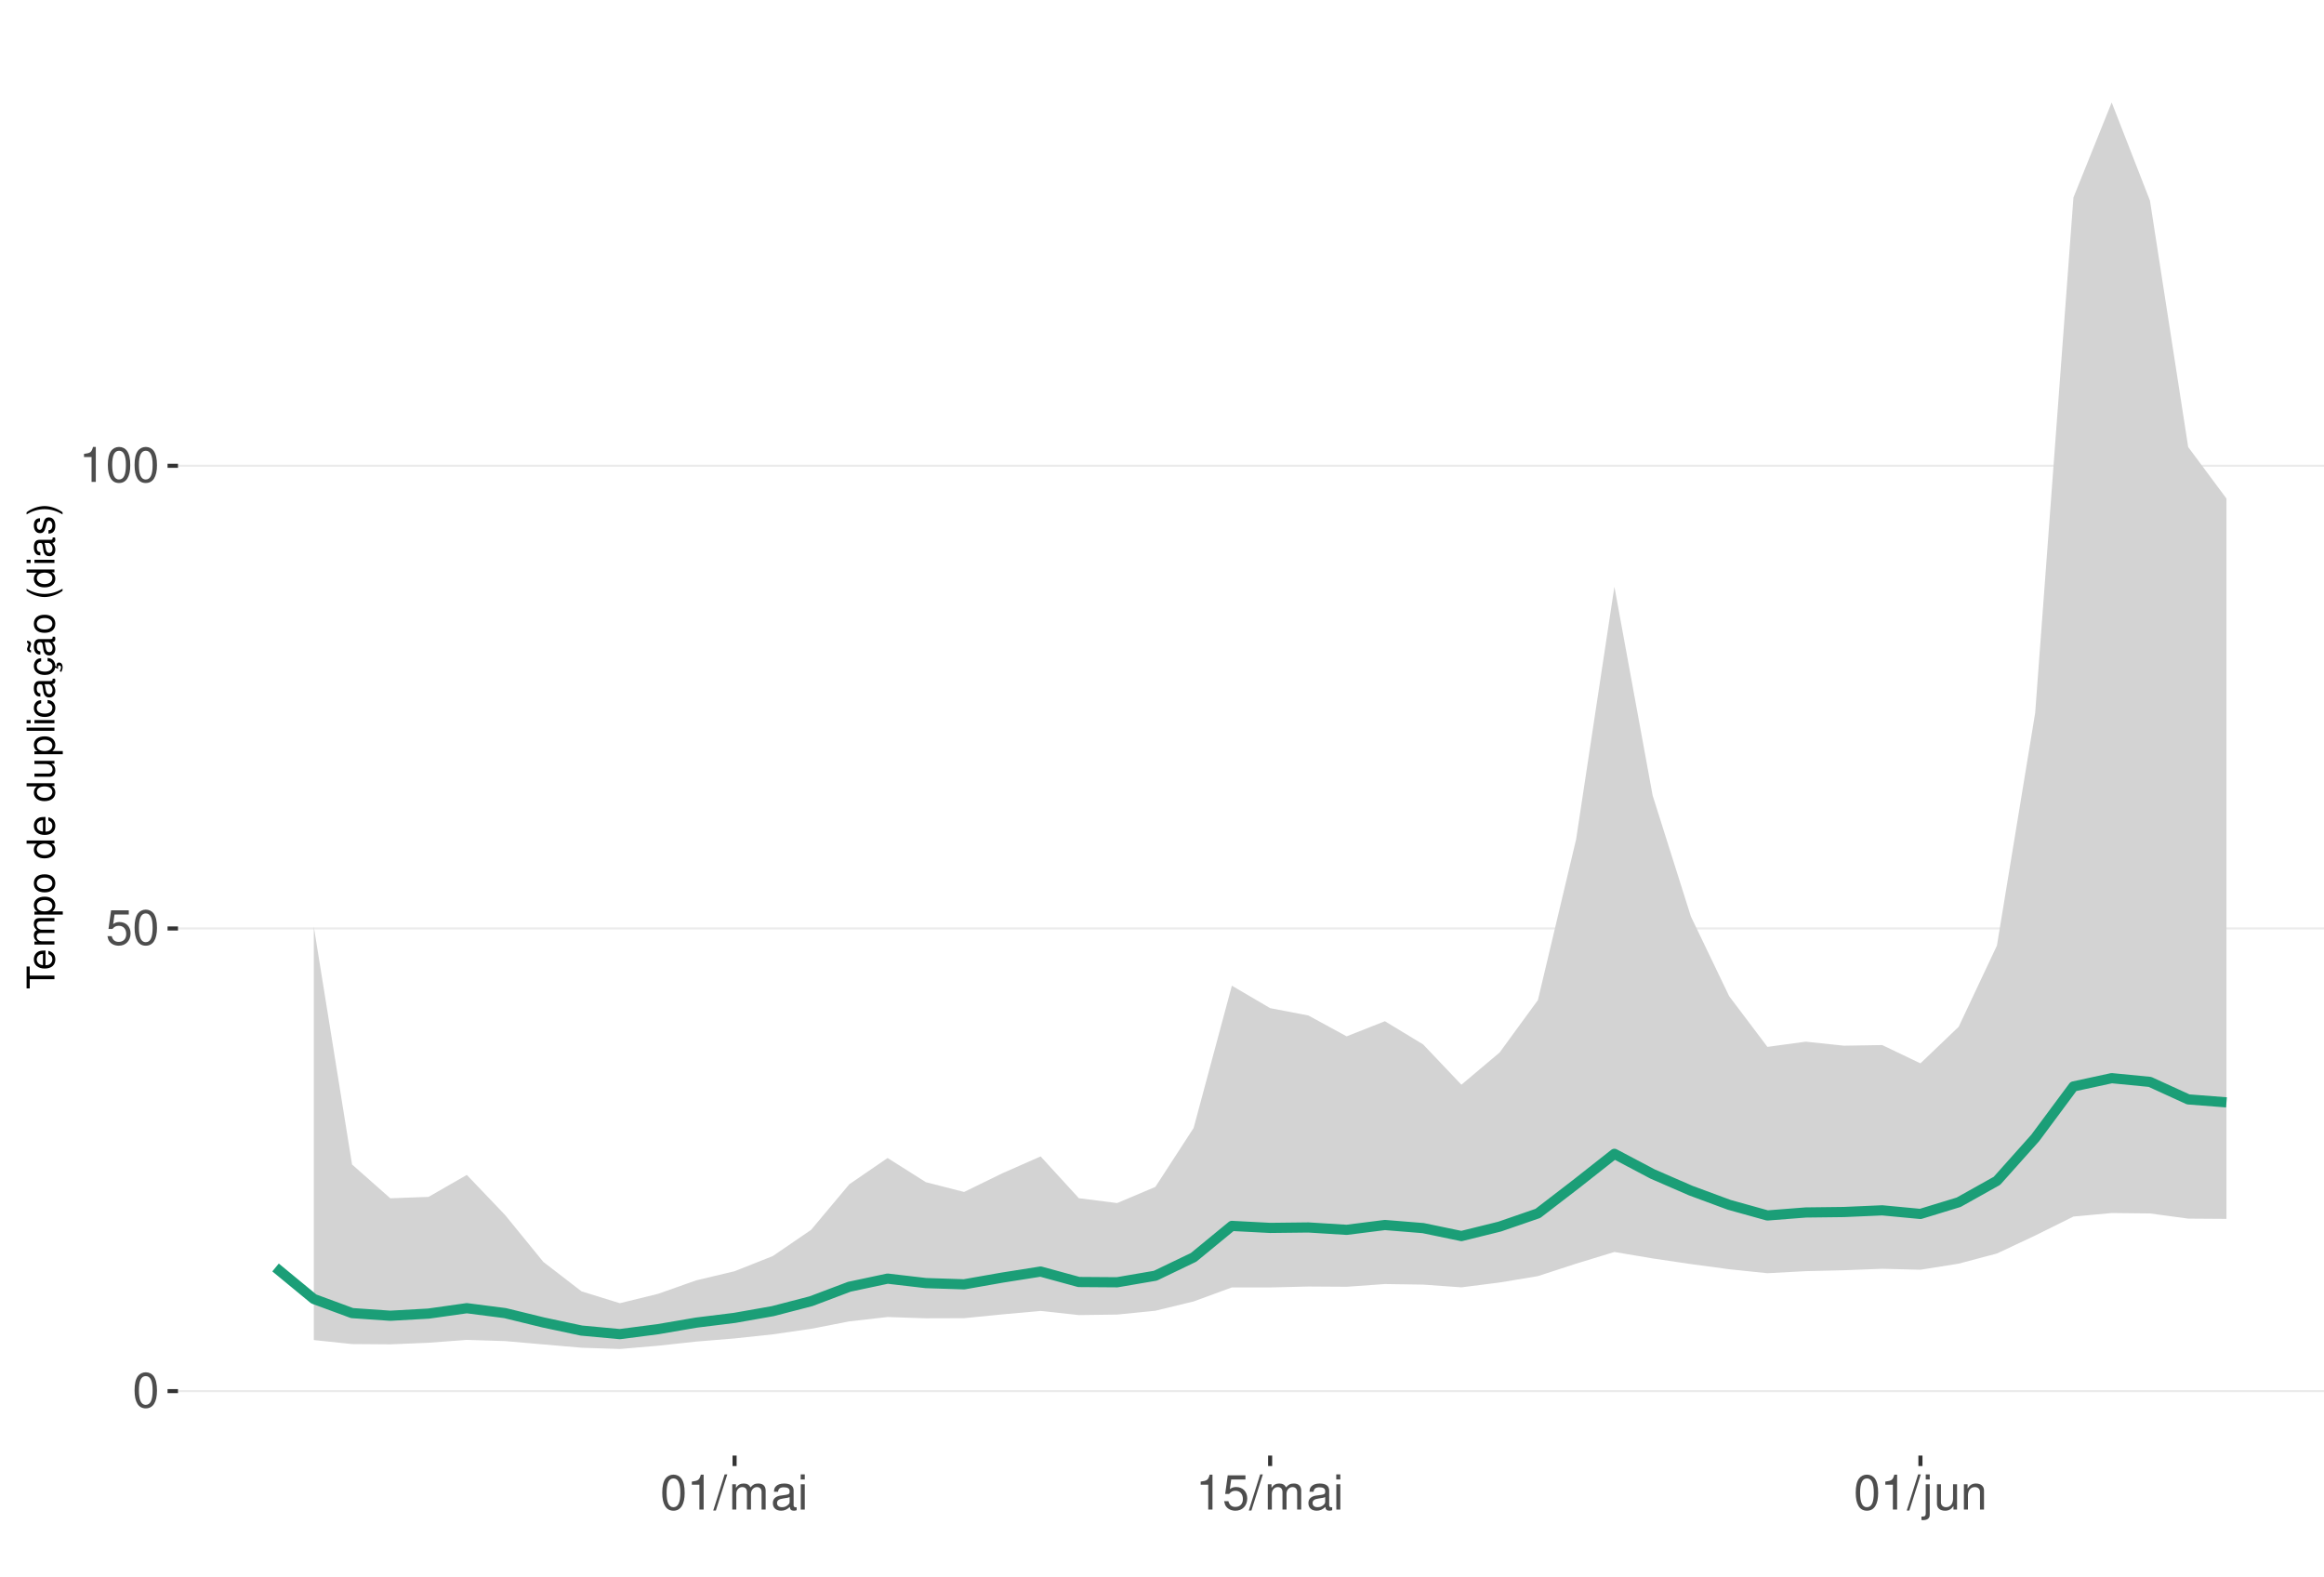
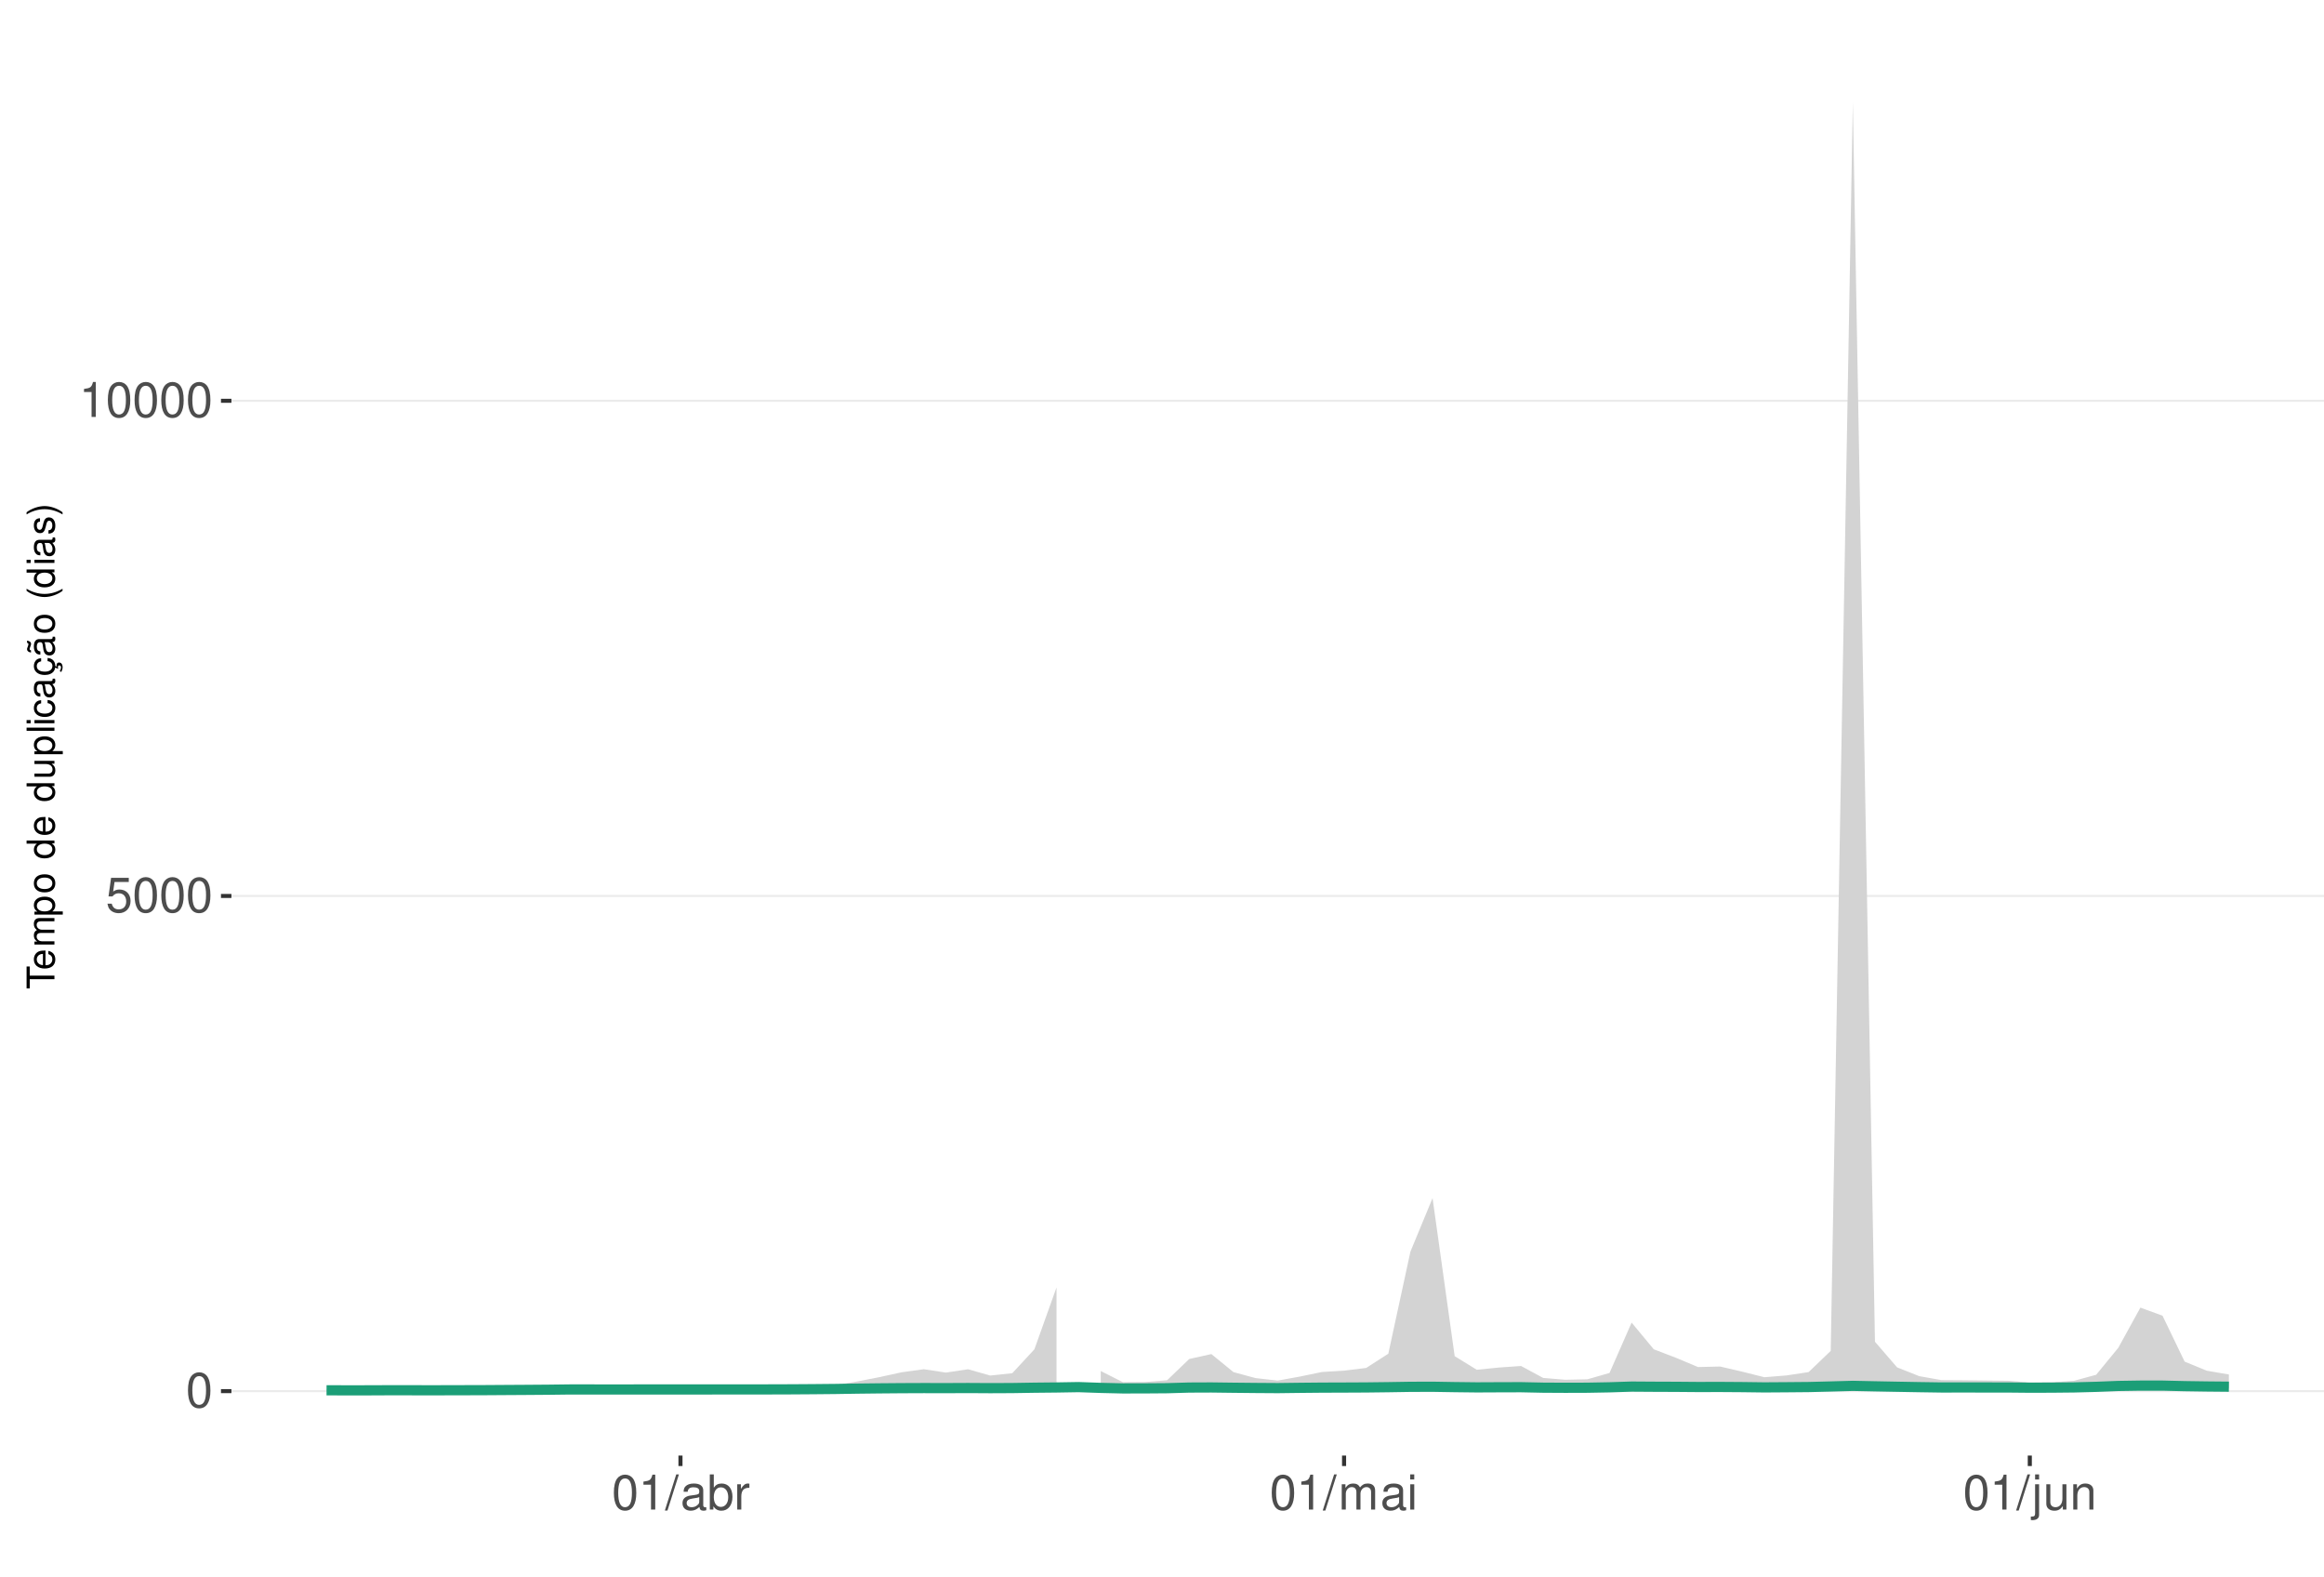
<svg xmlns="http://www.w3.org/2000/svg" xmlns:xlink="http://www.w3.org/1999/xlink" width="609pt" height="413pt" viewBox="0 0 609 413" version="1.1">
  <defs>
    <g>
      <symbol overflow="visible" id="glyph0-0">
        <path style="stroke:none;" d="" />
      </symbol>
      <symbol overflow="visible" id="glyph0-1">
        <path style="stroke:none;" d="M 3.484 -9.156 C 2.641 -9.156 1.891 -8.766 1.422 -8.156 C 0.828 -7.344 0.547 -6.125 0.547 -4.422 C 0.547 -1.344 1.562 0.297 3.484 0.297 C 5.375 0.297 6.422 -1.344 6.422 -4.359 C 6.422 -6.125 6.141 -7.312 5.547 -8.156 C 5.078 -8.781 4.328 -9.156 3.484 -9.156 Z M 3.484 -8.156 C 4.688 -8.156 5.281 -6.938 5.281 -4.453 C 5.281 -1.844 4.703 -0.625 3.453 -0.625 C 2.281 -0.625 1.688 -1.891 1.688 -4.422 C 1.688 -6.938 2.281 -8.156 3.484 -8.156 Z M 3.484 -8.156 " />
      </symbol>
      <symbol overflow="visible" id="glyph0-2">
        <path style="stroke:none;" d="M 6.031 -8.969 L 1.391 -8.969 L 0.719 -4.094 L 1.75 -4.094 C 2.266 -4.703 2.703 -4.922 3.406 -4.922 C 4.609 -4.922 5.359 -4.094 5.359 -2.766 C 5.359 -1.484 4.609 -0.703 3.391 -0.703 C 2.422 -0.703 1.828 -1.188 1.562 -2.203 L 0.438 -2.203 C 0.594 -1.469 0.719 -1.109 0.984 -0.781 C 1.5 -0.094 2.406 0.297 3.422 0.297 C 5.234 0.297 6.5 -1.031 6.5 -2.922 C 6.5 -4.703 5.312 -5.906 3.594 -5.906 C 2.969 -5.906 2.453 -5.75 1.938 -5.359 L 2.297 -7.875 L 6.031 -7.875 Z M 6.031 -8.969 " />
      </symbol>
      <symbol overflow="visible" id="glyph0-3">
        <path style="stroke:none;" d="M 3.281 -6.516 L 3.281 0 L 4.391 0 L 4.391 -9.156 L 3.656 -9.156 C 3.266 -7.75 3.016 -7.562 1.297 -7.328 L 1.297 -6.516 Z M 3.281 -6.516 " />
      </symbol>
      <symbol overflow="visible" id="glyph0-4">
        <path style="stroke:none;" d="M 2.891 -9.219 L -0.094 0.25 L 0.594 0.25 L 3.594 -9.219 Z M 2.891 -9.219 " />
      </symbol>
      <symbol overflow="visible" id="glyph0-5">
+         <path style="stroke:none;" d="M 6.766 -0.625 C 6.656 -0.594 6.609 -0.594 6.547 -0.594 C 6.172 -0.594 5.969 -0.781 5.969 -1.109 L 5.969 -5.016 C 5.969 -6.188 5.109 -6.828 3.484 -6.828 C 2.5 -6.828 1.734 -6.547 1.281 -6.047 C 0.969 -5.703 0.844 -5.328 0.828 -4.672 L 1.891 -4.672 C 1.969 -5.484 2.453 -5.844 3.438 -5.844 C 4.406 -5.844 4.922 -5.5 4.922 -4.859 L 4.922 -4.578 C 4.906 -4.125 4.688 -3.969 3.828 -3.844 C 2.328 -3.656 2.094 -3.609 1.703 -3.438 C 0.922 -3.109 0.531 -2.531 0.531 -1.672 C 0.531 -0.469 1.359 0.297 2.703 0.297 C 3.547 0.297 4.219 0 4.969 -0.688 C 5.031 0 5.359 0.297 6.047 0.297 C 6.281 0.297 6.422 0.266 6.766 0.172 Z M 4.922 -2.094 C 4.922 -1.734 4.828 -1.516 4.5 -1.234 C 4.078 -0.828 3.562 -0.625 2.938 -0.625 C 2.109 -0.625 1.625 -1.031 1.625 -1.703 C 1.625 -2.391 2.094 -2.75 3.234 -2.906 C 4.359 -3.062 4.562 -3.109 4.922 -3.281 Z M 4.922 -2.094 " />
+       </symbol>
+       <symbol overflow="visible" id="glyph0-6">
+         <path style="stroke:none;" d="M 0.688 -9.219 L 0.688 0 L 1.625 0 L 1.625 -0.844 C 2.141 -0.078 2.812 0.297 3.734 0.297 C 5.484 0.297 6.625 -1.141 6.625 -3.344 C 6.625 -5.5 5.547 -6.828 3.781 -6.828 C 2.875 -6.828 2.234 -6.484 1.734 -5.734 L 1.734 -9.219 Z M 3.578 -5.828 C 4.766 -5.828 5.516 -4.812 5.516 -3.234 C 5.516 -1.719 4.734 -0.703 3.578 -0.703 C 2.453 -0.703 1.734 -1.703 1.734 -3.266 C 1.734 -4.828 2.453 -5.828 3.578 -5.828 Z M 3.578 -5.828 " />
+       </symbol>
+       <symbol overflow="visible" id="glyph0-7">
+         <path style="stroke:none;" d="M 0.875 -6.625 L 0.875 0 L 1.938 0 L 1.938 -3.438 C 1.953 -5.031 2.609 -5.75 4.062 -5.703 L 4.062 -6.781 C 3.891 -6.812 3.781 -6.828 3.656 -6.828 C 2.969 -6.828 2.453 -6.422 1.844 -5.422 L 1.844 -6.625 Z M 0.875 -6.625 " />
+       </symbol>
+       <symbol overflow="visible" id="glyph0-8">
        <path style="stroke:none;" d="M 0.891 -6.625 L 0.891 0 L 1.953 0 L 1.953 -4.156 C 1.953 -5.125 2.641 -5.891 3.5 -5.891 C 4.297 -5.891 4.734 -5.422 4.734 -4.562 L 4.734 0 L 5.797 0 L 5.797 -4.156 C 5.797 -5.125 6.5 -5.891 7.359 -5.891 C 8.125 -5.891 8.578 -5.406 8.578 -4.562 L 8.578 0 L 9.641 0 L 9.641 -4.969 C 9.641 -6.156 8.953 -6.828 7.719 -6.828 C 6.828 -6.828 6.297 -6.562 5.688 -5.812 C 5.297 -6.516 4.766 -6.828 3.891 -6.828 C 3.016 -6.828 2.422 -6.5 1.859 -5.688 L 1.859 -6.625 Z M 0.891 -6.625 " />
      </symbol>
-       <symbol overflow="visible" id="glyph0-6">
-         <path style="stroke:none;" d="M 6.766 -0.625 C 6.656 -0.594 6.609 -0.594 6.547 -0.594 C 6.172 -0.594 5.969 -0.781 5.969 -1.109 L 5.969 -5.016 C 5.969 -6.188 5.109 -6.828 3.484 -6.828 C 2.5 -6.828 1.734 -6.547 1.281 -6.047 C 0.969 -5.703 0.844 -5.328 0.828 -4.672 L 1.891 -4.672 C 1.969 -5.484 2.453 -5.844 3.438 -5.844 C 4.406 -5.844 4.922 -5.5 4.922 -4.859 L 4.922 -4.578 C 4.906 -4.125 4.688 -3.969 3.828 -3.844 C 2.328 -3.656 2.094 -3.609 1.703 -3.438 C 0.922 -3.109 0.531 -2.531 0.531 -1.672 C 0.531 -0.469 1.359 0.297 2.703 0.297 C 3.547 0.297 4.219 0 4.969 -0.688 C 5.031 0 5.359 0.297 6.047 0.297 C 6.281 0.297 6.422 0.266 6.766 0.172 Z M 4.922 -2.094 C 4.922 -1.734 4.828 -1.516 4.5 -1.234 C 4.078 -0.828 3.562 -0.625 2.938 -0.625 C 2.109 -0.625 1.625 -1.031 1.625 -1.703 C 1.625 -2.391 2.094 -2.75 3.234 -2.906 C 4.359 -3.062 4.562 -3.109 4.922 -3.281 Z M 4.922 -2.094 " />
-       </symbol>
-       <symbol overflow="visible" id="glyph0-7">
+       <symbol overflow="visible" id="glyph0-9">
        <path style="stroke:none;" d="M 1.891 -6.625 L 0.844 -6.625 L 0.844 0 L 1.891 0 Z M 1.891 -9.219 L 0.828 -9.219 L 0.828 -7.891 L 1.891 -7.891 Z M 1.891 -9.219 " />
      </symbol>
-       <symbol overflow="visible" id="glyph0-8">
+       <symbol overflow="visible" id="glyph0-10">
        <path style="stroke:none;" d="M 0.891 -6.625 L 0.891 0.969 C 0.891 1.625 0.688 1.828 0.031 1.828 C -0.047 1.828 -0.094 1.828 -0.234 1.828 L -0.234 2.719 C -0.094 2.75 -0.031 2.766 0.125 2.766 C 1.312 2.766 1.938 2.297 1.938 1.375 L 1.938 -6.625 Z M 1.938 -9.219 L 0.891 -9.219 L 0.891 -7.891 L 1.938 -7.891 Z M 1.938 -9.219 " />
      </symbol>
-       <symbol overflow="visible" id="glyph0-9">
+       <symbol overflow="visible" id="glyph0-11">
        <path style="stroke:none;" d="M 6.094 0 L 6.094 -6.625 L 5.047 -6.625 L 5.047 -2.875 C 5.047 -1.516 4.344 -0.625 3.234 -0.625 C 2.406 -0.625 1.875 -1.141 1.875 -1.938 L 1.875 -6.625 L 0.828 -6.625 L 0.828 -1.516 C 0.828 -0.422 1.641 0.297 2.938 0.297 C 3.906 0.297 4.531 -0.047 5.156 -0.922 L 5.156 0 Z M 6.094 0 " />
      </symbol>
-       <symbol overflow="visible" id="glyph0-10">
+       <symbol overflow="visible" id="glyph0-12">
        <path style="stroke:none;" d="M 0.891 -6.625 L 0.891 0 L 1.953 0 L 1.953 -3.656 C 1.953 -5.016 2.656 -5.891 3.75 -5.891 C 4.578 -5.891 5.109 -5.391 5.109 -4.594 L 5.109 0 L 6.156 0 L 6.156 -5.016 C 6.156 -6.109 5.344 -6.828 4.062 -6.828 C 3.078 -6.828 2.438 -6.438 1.859 -5.516 L 1.859 -6.625 Z M 0.891 -6.625 " />
      </symbol>
      <symbol overflow="visible" id="glyph1-0">
        <path style="stroke:none;" d="" />
      </symbol>
      <symbol overflow="visible" id="glyph1-1">
        <path style="stroke:none;" d="M -6.469 -3.547 L -6.469 -5.938 L -7.297 -5.938 L -7.297 -0.203 L -6.469 -0.203 L -6.469 -2.609 L 0 -2.609 L 0 -3.547 Z M -6.469 -3.547 " />
      </symbol>
      <symbol overflow="visible" id="glyph1-2">
        <path style="stroke:none;" d="M -2.344 -5.125 C -3.141 -5.125 -3.625 -5.062 -4.016 -4.922 C -4.875 -4.578 -5.391 -3.781 -5.391 -2.797 C -5.391 -1.344 -4.281 -0.406 -2.547 -0.406 C -0.812 -0.406 0.234 -1.297 0.234 -2.781 C 0.234 -3.984 -0.453 -4.812 -1.594 -5.016 L -1.594 -4.188 C -0.906 -3.953 -0.547 -3.484 -0.547 -2.812 C -0.547 -2.281 -0.781 -1.828 -1.219 -1.547 C -1.516 -1.344 -1.812 -1.281 -2.344 -1.266 Z M -3.016 -1.297 C -3.984 -1.359 -4.625 -1.953 -4.625 -2.797 C -4.625 -3.641 -3.953 -4.234 -3.016 -4.234 Z M -3.016 -1.297 " />
      </symbol>
      <symbol overflow="visible" id="glyph1-3">
        <path style="stroke:none;" d="M -5.234 -0.703 L 0 -0.703 L 0 -1.547 L -3.297 -1.547 C -4.047 -1.547 -4.656 -2.094 -4.656 -2.766 C -4.656 -3.391 -4.281 -3.734 -3.609 -3.734 L 0 -3.734 L 0 -4.578 L -3.297 -4.578 C -4.047 -4.578 -4.656 -5.125 -4.656 -5.812 C -4.656 -6.422 -4.266 -6.781 -3.609 -6.781 L 0 -6.781 L 0 -7.625 L -3.938 -7.625 C -4.875 -7.625 -5.391 -7.078 -5.391 -6.094 C -5.391 -5.406 -5.188 -4.984 -4.594 -4.484 C -5.156 -4.188 -5.391 -3.766 -5.391 -3.078 C -5.391 -2.375 -5.125 -1.906 -4.5 -1.469 L -5.234 -1.469 Z M -5.234 -0.703 " />
      </symbol>
      <symbol overflow="visible" id="glyph1-4">
        <path style="stroke:none;" d="M 2.188 -0.547 L 2.188 -1.375 L -0.547 -1.375 C -0.016 -1.812 0.234 -2.312 0.234 -2.984 C 0.234 -4.344 -0.859 -5.234 -2.531 -5.234 C -4.297 -5.234 -5.391 -4.375 -5.391 -2.984 C -5.391 -2.266 -5.062 -1.703 -4.453 -1.312 L -5.234 -1.312 L -5.234 -0.547 Z M -4.609 -2.844 C -4.609 -3.766 -3.797 -4.359 -2.547 -4.359 C -1.359 -4.359 -0.547 -3.75 -0.547 -2.844 C -0.547 -1.953 -1.344 -1.375 -2.578 -1.375 C -3.812 -1.375 -4.609 -1.953 -4.609 -2.844 Z M -4.609 -2.844 " />
      </symbol>
      <symbol overflow="visible" id="glyph1-5">
        <path style="stroke:none;" d="M -5.391 -2.719 C -5.391 -1.234 -4.344 -0.359 -2.578 -0.359 C -0.812 -0.359 0.234 -1.234 0.234 -2.734 C 0.234 -4.203 -0.812 -5.094 -2.547 -5.094 C -4.359 -5.094 -5.391 -4.234 -5.391 -2.719 Z M -4.625 -2.734 C -4.625 -3.672 -3.844 -4.234 -2.547 -4.234 C -1.312 -4.234 -0.547 -3.656 -0.547 -2.734 C -0.547 -1.797 -1.312 -1.234 -2.578 -1.234 C -3.844 -1.234 -4.625 -1.797 -4.625 -2.734 Z M -4.625 -2.734 " />
      </symbol>
      <symbol overflow="visible" id="glyph1-6">
        <path style="stroke:none;" d="" />
      </symbol>
      <symbol overflow="visible" id="glyph1-7">
        <path style="stroke:none;" d="M -7.297 -4.953 L -7.297 -4.125 L -4.578 -4.125 C -5.109 -3.766 -5.391 -3.203 -5.391 -2.516 C -5.391 -1.156 -4.297 -0.266 -2.625 -0.266 C -0.859 -0.266 0.234 -1.125 0.234 -2.547 C 0.234 -3.266 -0.047 -3.766 -0.688 -4.203 L 0 -4.203 L 0 -4.953 Z M -4.609 -2.656 C -4.609 -3.547 -3.812 -4.125 -2.562 -4.125 C -1.344 -4.125 -0.547 -3.547 -0.547 -2.656 C -0.547 -1.734 -1.359 -1.125 -2.578 -1.125 C -3.797 -1.125 -4.609 -1.734 -4.609 -2.656 Z M -4.609 -2.656 " />
      </symbol>
      <symbol overflow="visible" id="glyph1-8">
        <path style="stroke:none;" d="M 0 -4.812 L -5.234 -4.812 L -5.234 -3.984 L -2.266 -3.984 C -1.203 -3.984 -0.5 -3.438 -0.5 -2.562 C -0.5 -1.906 -0.906 -1.484 -1.531 -1.484 L -5.234 -1.484 L -5.234 -0.656 L -1.203 -0.656 C -0.328 -0.656 0.234 -1.297 0.234 -2.312 C 0.234 -3.094 -0.047 -3.578 -0.734 -4.062 L 0 -4.062 Z M 0 -4.812 " />
      </symbol>
      <symbol overflow="visible" id="glyph1-9">
        <path style="stroke:none;" d="M -7.297 -1.516 L -7.297 -0.688 L 0 -0.688 L 0 -1.516 Z M -7.297 -1.516 " />
      </symbol>
      <symbol overflow="visible" id="glyph1-10">
        <path style="stroke:none;" d="M -5.234 -1.5 L -5.234 -0.672 L 0 -0.672 L 0 -1.5 Z M -7.297 -1.5 L -7.297 -0.656 L -6.234 -0.656 L -6.234 -1.5 Z M -7.297 -1.5 " />
      </symbol>
      <symbol overflow="visible" id="glyph1-11">
        <path style="stroke:none;" d="M -3.484 -4.703 C -3.984 -4.672 -4.312 -4.562 -4.609 -4.359 C -5.094 -4 -5.391 -3.375 -5.391 -2.641 C -5.391 -1.219 -4.266 -0.312 -2.531 -0.312 C -0.844 -0.312 0.234 -1.203 0.234 -2.625 C 0.234 -3.875 -0.516 -4.672 -1.797 -4.766 L -1.797 -3.938 C -0.953 -3.797 -0.547 -3.359 -0.547 -2.656 C -0.547 -1.734 -1.297 -1.188 -2.531 -1.188 C -3.844 -1.188 -4.625 -1.719 -4.625 -2.625 C -4.625 -3.328 -4.203 -3.766 -3.484 -3.875 Z M -3.484 -4.703 " />
      </symbol>
      <symbol overflow="visible" id="glyph1-12">
        <path style="stroke:none;" d="M -0.484 -5.344 C -0.469 -5.266 -0.469 -5.219 -0.469 -5.172 C -0.469 -4.875 -0.625 -4.719 -0.875 -4.719 L -3.953 -4.719 C -4.891 -4.719 -5.391 -4.047 -5.391 -2.75 C -5.391 -1.984 -5.172 -1.375 -4.781 -1.016 C -4.516 -0.766 -4.203 -0.672 -3.688 -0.656 L -3.688 -1.484 C -4.328 -1.562 -4.625 -1.938 -4.625 -2.719 C -4.625 -3.484 -4.344 -3.891 -3.844 -3.891 L -3.625 -3.891 C -3.266 -3.875 -3.125 -3.703 -3.047 -3.016 C -2.891 -1.844 -2.844 -1.656 -2.719 -1.344 C -2.453 -0.734 -2 -0.422 -1.312 -0.422 C -0.375 -0.422 0.234 -1.078 0.234 -2.141 C 0.234 -2.797 0 -3.328 -0.547 -3.922 C 0 -3.984 0.234 -4.234 0.234 -4.781 C 0.234 -4.953 0.203 -5.062 0.141 -5.344 Z M -1.656 -3.891 C -1.375 -3.891 -1.203 -3.812 -0.969 -3.562 C -0.656 -3.219 -0.5 -2.812 -0.5 -2.312 C -0.5 -1.672 -0.812 -1.297 -1.344 -1.297 C -1.891 -1.297 -2.172 -1.656 -2.297 -2.547 C -2.422 -3.438 -2.453 -3.609 -2.594 -3.891 Z M -1.656 -3.891 " />
      </symbol>
      <symbol overflow="visible" id="glyph1-13">
        <path style="stroke:none;" d="M 0.234 -2.641 C 0.234 -3.875 -0.547 -4.703 -1.797 -4.766 L -1.797 -3.938 C -0.953 -3.797 -0.531 -3.359 -0.531 -2.656 C -0.531 -1.734 -1.281 -1.188 -2.516 -1.188 C -3.844 -1.188 -4.625 -1.719 -4.625 -2.625 C -4.625 -3.328 -4.203 -3.766 -3.484 -3.875 L -3.484 -4.703 C -3.984 -4.672 -4.312 -4.562 -4.609 -4.359 C -5.094 -4 -5.391 -3.375 -5.391 -2.641 C -5.391 -1.219 -4.266 -0.312 -2.531 -0.312 C -1.469 -0.312 -0.625 -0.672 -0.156 -1.312 C 0.047 -1.594 0.125 -1.812 0.203 -2.25 L 0.922 -1.938 L 0.984 -2.062 C 0.938 -2.188 0.906 -2.25 0.906 -2.375 C 0.906 -2.656 1.047 -2.828 1.281 -2.828 C 1.547 -2.828 1.734 -2.594 1.734 -2.297 C 1.734 -2.031 1.672 -1.844 1.438 -1.406 L 1.406 -1.312 L 1.812 -1.094 C 2.078 -1.75 2.141 -1.953 2.141 -2.344 C 2.141 -3.109 1.781 -3.578 1.203 -3.578 C 0.781 -3.578 0.547 -3.297 0.547 -2.797 C 0.547 -2.703 0.547 -2.641 0.562 -2.516 Z M 0.234 -2.641 " />
      </symbol>
      <symbol overflow="visible" id="glyph1-14">
        <path style="stroke:none;" d="M -0.484 -5.344 C -0.469 -5.266 -0.469 -5.219 -0.469 -5.172 C -0.469 -4.875 -0.625 -4.719 -0.875 -4.719 L -3.953 -4.719 C -4.891 -4.719 -5.391 -4.047 -5.391 -2.75 C -5.391 -1.984 -5.172 -1.375 -4.781 -1.016 C -4.516 -0.766 -4.203 -0.672 -3.688 -0.656 L -3.688 -1.484 C -4.328 -1.562 -4.625 -1.938 -4.625 -2.719 C -4.625 -3.484 -4.344 -3.891 -3.844 -3.891 L -3.625 -3.891 C -3.266 -3.875 -3.125 -3.703 -3.047 -3.016 C -2.891 -1.844 -2.844 -1.656 -2.719 -1.344 C -2.453 -0.734 -2 -0.422 -1.312 -0.422 C -0.375 -0.422 0.234 -1.078 0.234 -2.141 C 0.234 -2.797 0 -3.328 -0.547 -3.922 C 0 -3.984 0.234 -4.234 0.234 -4.781 C 0.234 -4.953 0.203 -5.062 0.141 -5.344 Z M -1.656 -3.891 C -1.375 -3.891 -1.203 -3.812 -0.969 -3.562 C -0.656 -3.219 -0.5 -2.812 -0.5 -2.312 C -0.5 -1.672 -0.812 -1.297 -1.344 -1.297 C -1.891 -1.297 -2.172 -1.656 -2.297 -2.547 C -2.422 -3.438 -2.453 -3.609 -2.594 -3.891 Z M -7.172 -3.75 C -6.922 -3.672 -6.812 -3.547 -6.812 -3.375 C -6.812 -3.25 -6.875 -2.984 -6.984 -2.734 C -7.156 -2.312 -7.172 -2.25 -7.172 -2.047 C -7.172 -1.594 -6.797 -1.297 -6.141 -1.188 L -6.141 -1.766 C -6.375 -1.812 -6.5 -1.938 -6.5 -2.094 C -6.5 -2.203 -6.469 -2.344 -6.375 -2.578 C -6.156 -3.156 -6.125 -3.234 -6.125 -3.438 C -6.125 -3.922 -6.484 -4.219 -7.172 -4.312 Z M -7.172 -3.75 " />
      </symbol>
      <symbol overflow="visible" id="glyph1-15">
        <path style="stroke:none;" d="M -7.297 -2.359 C -5.984 -1.359 -4.156 -0.734 -2.594 -0.734 C -1.016 -0.734 0.812 -1.359 2.125 -2.359 L 2.125 -2.906 C 0.688 -2.031 -0.984 -1.547 -2.594 -1.547 C -4.188 -1.547 -5.875 -2.031 -7.297 -2.906 Z M -7.297 -2.359 " />
      </symbol>
      <symbol overflow="visible" id="glyph1-16">
        <path style="stroke:none;" d="M -3.781 -4.375 C -4.812 -4.375 -5.391 -3.688 -5.391 -2.484 C -5.391 -1.266 -4.766 -0.469 -3.797 -0.469 C -2.969 -0.469 -2.578 -0.891 -2.281 -2.125 L -2.094 -2.906 C -1.953 -3.484 -1.734 -3.719 -1.375 -3.719 C -0.875 -3.719 -0.547 -3.234 -0.547 -2.5 C -0.547 -2.047 -0.672 -1.672 -0.891 -1.453 C -1.047 -1.328 -1.188 -1.266 -1.562 -1.219 L -1.562 -0.344 C -0.344 -0.375 0.234 -1.062 0.234 -2.438 C 0.234 -3.75 -0.422 -4.594 -1.438 -4.594 C -2.203 -4.594 -2.641 -4.156 -2.891 -3.109 L -3.078 -2.312 C -3.234 -1.625 -3.453 -1.344 -3.828 -1.344 C -4.312 -1.344 -4.625 -1.766 -4.625 -2.453 C -4.625 -3.125 -4.328 -3.484 -3.781 -3.5 Z M -3.781 -4.375 " />
      </symbol>
      <symbol overflow="visible" id="glyph1-17">
        <path style="stroke:none;" d="M 2.125 -0.938 C 0.812 -1.938 -1.016 -2.562 -2.578 -2.562 C -4.156 -2.562 -5.984 -1.938 -7.297 -0.938 L -7.297 -0.375 C -5.859 -1.266 -4.188 -1.75 -2.578 -1.75 C -0.984 -1.75 0.703 -1.266 2.125 -0.375 Z M 2.125 -0.938 " />
      </symbol>
    </g>
    <clipPath id="clip1">
-       <path d="M 46.645 9.961 L 609 9.961 L 609 381.328 L 46.645 381.328 Z M 46.645 9.961 " />
+       <path d="M 60.645 9.961 L 609 9.961 L 609 381.328 L 60.645 381.328 Z M 60.645 9.961 " />
    </clipPath>
    <clipPath id="clip2">
-       <path d="M 46.645 364 L 609 364 L 609 365 L 46.645 365 Z M 46.645 364 " />
+       <path d="M 60.645 364 L 609 364 L 609 365 L 60.645 365 Z M 60.645 364 " />
    </clipPath>
    <clipPath id="clip3">
-       <path d="M 46.645 242 L 609 242 L 609 244 L 46.645 244 Z M 46.645 242 " />
+       <path d="M 60.645 234 L 609 234 L 609 235 L 60.645 235 Z M 60.645 234 " />
    </clipPath>
    <clipPath id="clip4">
-       <path d="M 46.645 121 L 609 121 L 609 123 L 46.645 123 Z M 46.645 121 " />
+       <path d="M 60.645 104 L 609 104 L 609 106 L 60.645 106 Z M 60.645 104 " />
    </clipPath>
  </defs>
  <g id="surface193">
    <rect x="0" y="0" width="609" height="413" style="fill:rgb(100%,100%,100%);fill-opacity:1;stroke:none;" />
    <rect x="0" y="0" width="609" height="413" style="fill:rgb(100%,100%,100%);fill-opacity:1;stroke:none;" />
    <path style="fill:none;stroke-width:1.067;stroke-linecap:round;stroke-linejoin:round;stroke:rgb(100%,100%,100%);stroke-opacity:1;stroke-miterlimit:10;" d="M 0 413 L 609 413 L 609 0 L 0 0 Z M 0 413 " />
    <g clip-path="url(#clip1)" clip-rule="nonzero">
-       <path style=" stroke:none;fill-rule:nonzero;fill:rgb(100%,100%,100%);fill-opacity:1;" d="M 46.645 381.328 L 609 381.328 L 609 9.961 L 46.645 9.961 Z M 46.645 381.328 " />
+       <path style=" stroke:none;fill-rule:nonzero;fill:rgb(100%,100%,100%);fill-opacity:1;" d="M 60.645 381.328 L 609 381.328 L 609 9.961 L 60.645 9.961 Z M 60.645 381.328 " />
    </g>
    <g clip-path="url(#clip2)" clip-rule="nonzero">
-       <path style="fill:none;stroke-width:0.533;stroke-linecap:butt;stroke-linejoin:round;stroke:rgb(92.157%,92.157%,92.157%);stroke-opacity:1;stroke-miterlimit:10;" d="M 46.645 364.449 L 609 364.449 " />
+       <path style="fill:none;stroke-width:0.533;stroke-linecap:butt;stroke-linejoin:round;stroke:rgb(92.157%,92.157%,92.157%);stroke-opacity:1;stroke-miterlimit:10;" d="M 60.645 364.449 L 609 364.449 " />
    </g>
    <g clip-path="url(#clip3)" clip-rule="nonzero">
-       <path style="fill:none;stroke-width:0.533;stroke-linecap:butt;stroke-linejoin:round;stroke:rgb(92.157%,92.157%,92.157%);stroke-opacity:1;stroke-miterlimit:10;" d="M 46.645 243.238 L 609 243.238 " />
+       <path style="fill:none;stroke-width:0.533;stroke-linecap:butt;stroke-linejoin:round;stroke:rgb(92.157%,92.157%,92.157%);stroke-opacity:1;stroke-miterlimit:10;" d="M 60.645 234.723 L 609 234.723 " />
    </g>
    <g clip-path="url(#clip4)" clip-rule="nonzero">
-       <path style="fill:none;stroke-width:0.533;stroke-linecap:butt;stroke-linejoin:round;stroke:rgb(92.157%,92.157%,92.157%);stroke-opacity:1;stroke-miterlimit:10;" d="M 46.645 122.023 L 609 122.023 " />
-     </g>
-     <path style=" stroke:none;fill-rule:nonzero;fill:rgb(82.745%,82.745%,82.745%);fill-opacity:1;" d="M 82.23 242.754 L 92.254 305.074 L 102.277 313.93 L 112.305 313.559 L 122.328 307.805 L 132.352 318.301 L 142.375 330.594 L 152.398 338.316 L 162.426 341.414 L 172.449 338.961 L 182.473 335.422 L 192.496 333.039 L 202.52 329.059 L 212.543 322.203 L 222.57 310.246 L 232.594 303.371 L 242.617 309.711 L 252.641 312.27 L 262.664 307.379 L 272.691 302.961 L 282.715 313.91 L 292.738 315.18 L 302.762 310.945 L 312.785 295.512 L 322.809 258.234 L 332.836 264.113 L 342.859 266.039 L 352.883 271.504 L 362.906 267.543 L 372.93 273.617 L 382.957 284.176 L 392.98 275.73 L 403.004 262.008 L 413.027 219.844 L 423.051 153.711 L 433.074 208.41 L 443.102 240.117 L 453.125 260.98 L 463.148 274.266 L 473.172 272.895 L 483.195 273.953 L 493.223 273.785 L 503.246 278.582 L 513.27 268.992 L 523.293 247.723 L 533.316 186.758 L 543.344 51.734 L 553.367 26.844 L 563.391 52.547 L 573.414 117.129 L 583.438 130.605 L 583.438 319.328 L 573.414 319.258 L 563.391 317.902 L 553.367 317.793 L 543.344 318.711 L 533.316 323.688 L 523.293 328.398 L 513.27 331.055 L 503.246 332.648 L 493.223 332.398 L 483.195 332.781 L 473.172 333.02 L 463.148 333.562 L 453.125 332.52 L 443.102 331.168 L 433.074 329.684 L 423.051 327.996 L 413.027 331.055 L 403.004 334.324 L 392.98 335.988 L 382.957 337.262 L 372.93 336.543 L 362.906 336.395 L 352.883 337.113 L 342.859 337.047 L 332.836 337.289 L 322.809 337.281 L 312.785 340.957 L 302.762 343.387 L 292.738 344.395 L 282.715 344.527 L 272.691 343.441 L 262.664 344.348 L 252.641 345.34 L 242.617 345.371 L 232.594 345.035 L 222.57 346.176 L 212.543 348.125 L 202.52 349.574 L 192.496 350.645 L 182.473 351.469 L 172.449 352.555 L 162.426 353.414 L 152.398 353.078 L 142.375 352.215 L 132.352 351.34 L 122.328 351.027 L 112.305 351.777 L 102.277 352.195 L 92.254 352.121 L 82.23 351.07 Z M 82.23 242.754 " />
-     <path style="fill:none;stroke-width:2.667;stroke-linecap:butt;stroke-linejoin:round;stroke:rgb(10.588%,61.961%,46.667%);stroke-opacity:1;stroke-miterlimit:10;" d="M 72.207 332.055 L 82.23 340.309 L 92.254 344.004 L 102.277 344.703 L 112.305 344.137 L 122.328 342.723 L 132.352 344.012 L 142.375 346.461 L 152.398 348.59 L 162.426 349.516 L 172.449 348.219 L 182.473 346.5 L 192.496 345.262 L 202.52 343.492 L 212.543 340.891 L 222.57 337.105 L 232.594 334.977 L 242.617 336.145 L 252.641 336.469 L 262.664 334.707 L 272.691 333.125 L 282.715 335.863 L 292.738 335.934 L 302.762 334.215 L 312.785 329.398 L 322.809 321.168 L 332.836 321.691 L 342.859 321.574 L 352.883 322.195 L 362.906 320.93 L 372.93 321.742 L 382.957 323.824 L 392.98 321.348 L 403.004 317.887 L 413.027 310.184 L 423.051 302.285 L 433.074 307.578 L 443.102 311.934 L 453.125 315.641 L 463.148 318.43 L 473.172 317.648 L 483.195 317.527 L 493.223 317.086 L 503.246 318.031 L 513.27 314.965 L 523.293 309.355 L 533.316 298.133 L 543.344 284.633 L 553.367 282.461 L 563.391 283.438 L 573.414 288.023 L 583.438 288.797 " />
-     <g style="fill:rgb(30.196%,30.196%,30.196%);fill-opacity:1;">
-       <use xlink:href="#glyph0-1" x="34.715" y="368.671" />
-     </g>
-     <g style="fill:rgb(30.196%,30.196%,30.196%);fill-opacity:1;">
-       <use xlink:href="#glyph0-2" x="27.715" y="247.46" />
-       <use xlink:href="#glyph0-1" x="34.715" y="247.46" />
-     </g>
-     <g style="fill:rgb(30.196%,30.196%,30.196%);fill-opacity:1;">
-       <use xlink:href="#glyph0-3" x="20.715" y="126.245" />
-       <use xlink:href="#glyph0-1" x="27.715" y="126.245" />
-       <use xlink:href="#glyph0-1" x="34.715" y="126.245" />
-     </g>
-     <path style="fill:none;stroke-width:1.067;stroke-linecap:butt;stroke-linejoin:round;stroke:rgb(20%,20%,20%);stroke-opacity:1;stroke-miterlimit:10;" d="M 43.906 364.449 L 46.645 364.449 " />
-     <path style="fill:none;stroke-width:1.067;stroke-linecap:butt;stroke-linejoin:round;stroke:rgb(20%,20%,20%);stroke-opacity:1;stroke-miterlimit:10;" d="M 43.906 243.238 L 46.645 243.238 " />
-     <path style="fill:none;stroke-width:1.067;stroke-linecap:butt;stroke-linejoin:round;stroke:rgb(20%,20%,20%);stroke-opacity:1;stroke-miterlimit:10;" d="M 43.906 122.023 L 46.645 122.023 " />
-     <path style="fill:none;stroke-width:1.067;stroke-linecap:butt;stroke-linejoin:round;stroke:rgb(20%,20%,20%);stroke-opacity:1;stroke-miterlimit:10;" d="M 192.496 384.07 L 192.496 381.328 " />
-     <path style="fill:none;stroke-width:1.067;stroke-linecap:butt;stroke-linejoin:round;stroke:rgb(20%,20%,20%);stroke-opacity:1;stroke-miterlimit:10;" d="M 332.836 384.07 L 332.836 381.328 " />
-     <path style="fill:none;stroke-width:1.067;stroke-linecap:butt;stroke-linejoin:round;stroke:rgb(20%,20%,20%);stroke-opacity:1;stroke-miterlimit:10;" d="M 503.246 384.07 L 503.246 381.328 " />
-     <g style="fill:rgb(30.196%,30.196%,30.196%);fill-opacity:1;">
-       <use xlink:href="#glyph0-1" x="172.996" y="395.483" />
-       <use xlink:href="#glyph0-3" x="179.996" y="395.483" />
-       <use xlink:href="#glyph0-4" x="186.996" y="395.483" />
-       <use xlink:href="#glyph0-5" x="190.996" y="395.483" />
-       <use xlink:href="#glyph0-6" x="201.996" y="395.483" />
-       <use xlink:href="#glyph0-7" x="208.996" y="395.483" />
-     </g>
-     <g style="fill:rgb(30.196%,30.196%,30.196%);fill-opacity:1;">
-       <use xlink:href="#glyph0-3" x="313.336" y="395.483" />
-       <use xlink:href="#glyph0-2" x="320.336" y="395.483" />
-       <use xlink:href="#glyph0-4" x="327.336" y="395.483" />
-       <use xlink:href="#glyph0-5" x="331.336" y="395.483" />
-       <use xlink:href="#glyph0-6" x="342.336" y="395.483" />
-       <use xlink:href="#glyph0-7" x="349.336" y="395.483" />
-     </g>
-     <g style="fill:rgb(30.196%,30.196%,30.196%);fill-opacity:1;">
-       <use xlink:href="#glyph0-1" x="485.746" y="395.483" />
-       <use xlink:href="#glyph0-3" x="492.746" y="395.483" />
-       <use xlink:href="#glyph0-4" x="499.746" y="395.483" />
-       <use xlink:href="#glyph0-8" x="503.746" y="395.483" />
-       <use xlink:href="#glyph0-9" x="506.746" y="395.483" />
-       <use xlink:href="#glyph0-10" x="513.746" y="395.483" />
+       <path style="fill:none;stroke-width:0.533;stroke-linecap:butt;stroke-linejoin:round;stroke:rgb(92.157%,92.157%,92.157%);stroke-opacity:1;stroke-miterlimit:10;" d="M 60.645 105 L 609 105 " />
+     </g>
+     <path style=" stroke:none;fill-rule:nonzero;fill:rgb(82.745%,82.745%,82.745%);fill-opacity:1;" d="M 85.57 364.039 L 91.367 364.098 L 97.164 364.086 L 102.961 364.02 L 108.758 364.066 L 114.555 364.086 L 120.352 364.055 L 126.145 364.035 L 131.941 363.93 L 137.738 363.805 L 143.535 363.645 L 149.332 363.277 L 155.129 363.32 L 160.926 363.414 L 166.723 363.383 L 178.316 363.43 L 184.113 363.461 L 189.91 363.473 L 195.703 363.469 L 201.5 363.449 L 207.297 363.387 L 213.094 363.199 L 218.891 362.875 L 224.688 361.91 L 230.484 360.773 L 236.281 359.512 L 242.078 358.711 L 247.875 359.594 L 253.672 358.719 L 259.469 360.367 L 265.266 359.754 L 271.059 353.5 L 276.855 337.285 L 276.855 363.961 L 271.059 363.98 L 265.266 364.008 L 259.469 364.02 L 253.672 364.012 L 247.875 364.02 L 242.078 364.02 L 236.281 364.031 L 230.484 364.047 L 224.688 364.07 L 218.891 364.105 L 213.094 364.129 L 207.297 364.145 L 201.5 364.156 L 195.703 364.16 L 189.91 364.164 L 184.113 364.168 L 178.316 364.168 L 160.926 364.18 L 149.332 364.18 L 143.535 364.211 L 131.941 364.25 L 126.145 364.273 L 120.352 364.281 L 114.555 364.289 L 108.758 364.289 L 102.961 364.285 L 97.164 364.301 L 91.367 364.305 L 85.57 364.301 Z M 85.57 364.039 " />
+     <path style=" stroke:none;fill-rule:nonzero;fill:rgb(82.745%,82.745%,82.745%);fill-opacity:1;" d="M 288.449 359.184 L 294.246 362.105 L 300.043 362.062 L 305.84 361.598 L 311.637 356.035 L 317.434 354.742 L 323.23 359.469 L 329.027 361.039 L 334.824 361.691 L 340.617 360.637 L 346.414 359.438 L 352.211 359.09 L 358.008 358.375 L 363.805 354.648 L 369.602 327.898 L 375.398 313.887 L 381.195 355.293 L 386.992 358.855 L 392.789 358.27 L 398.586 357.863 L 404.383 360.992 L 410.18 361.477 L 415.973 361.352 L 421.77 359.691 L 427.566 346.496 L 433.363 353.488 L 439.16 355.707 L 444.957 358.141 L 450.754 358.004 L 456.551 359.355 L 462.348 360.809 L 468.145 360.34 L 473.941 359.465 L 479.738 353.91 L 485.531 26.844 L 491.328 351.508 L 497.125 358.223 L 502.922 360.527 L 508.719 361.555 L 514.516 361.594 L 520.312 361.668 L 526.109 361.734 L 531.906 362.172 L 537.703 362.113 L 543.5 361.742 L 549.297 360.164 L 555.094 353.098 L 560.887 342.574 L 566.684 344.691 L 572.48 356.719 L 578.277 359.098 L 584.074 360.094 L 584.074 363.777 L 578.277 363.762 L 572.48 363.738 L 566.684 363.699 L 560.887 363.699 L 555.094 363.727 L 549.297 363.801 L 543.5 363.855 L 537.703 363.883 L 531.906 363.887 L 526.109 363.871 L 514.516 363.871 L 508.719 363.875 L 502.922 363.848 L 491.328 363.785 L 485.531 363.758 L 479.738 363.805 L 473.941 363.848 L 468.145 363.867 L 462.348 363.883 L 456.551 363.859 L 450.754 363.852 L 444.957 363.855 L 439.16 363.844 L 433.363 363.84 L 427.566 363.832 L 421.77 363.891 L 415.973 363.926 L 410.18 363.934 L 404.383 363.926 L 398.586 363.891 L 392.789 363.898 L 386.992 363.91 L 381.195 363.891 L 375.398 363.867 L 369.602 363.875 L 363.805 363.902 L 358.008 363.926 L 346.414 363.941 L 340.617 363.965 L 334.824 363.988 L 329.027 363.98 L 317.434 363.941 L 311.637 363.953 L 305.84 364.008 L 300.043 364.023 L 294.246 364.031 L 288.449 363.988 Z M 288.449 359.184 " />
+     <path style="fill:none;stroke-width:2.667;stroke-linecap:butt;stroke-linejoin:round;stroke:rgb(10.588%,61.961%,46.667%);stroke-opacity:1;stroke-miterlimit:10;" d="M 85.57 364.23 L 91.367 364.246 L 97.164 364.238 L 102.961 364.211 L 108.758 364.223 L 114.555 364.227 L 120.352 364.211 L 126.145 364.199 L 131.941 364.16 L 137.738 364.125 L 143.535 364.082 L 149.332 364.012 L 155.129 364.012 L 160.926 364.023 L 166.723 364.012 L 184.113 364.012 L 189.91 364.008 L 195.703 364.004 L 201.5 363.996 L 207.297 363.977 L 213.094 363.938 L 218.891 363.883 L 224.688 363.789 L 230.484 363.723 L 236.281 363.676 L 242.078 363.652 L 247.875 363.664 L 253.672 363.637 L 259.469 363.672 L 265.266 363.645 L 271.059 363.551 L 276.855 363.492 L 282.652 363.395 L 288.449 363.602 L 294.246 363.738 L 300.043 363.727 L 305.84 363.684 L 311.637 363.512 L 317.434 363.488 L 323.23 363.562 L 329.027 363.621 L 334.824 363.66 L 340.617 363.586 L 346.414 363.531 L 352.211 363.512 L 358.008 363.484 L 363.805 363.414 L 369.602 363.32 L 375.398 363.301 L 381.195 363.398 L 386.992 363.465 L 392.789 363.438 L 398.586 363.422 L 404.383 363.543 L 410.18 363.574 L 415.973 363.555 L 421.77 363.449 L 427.566 363.258 L 433.363 363.297 L 439.16 363.32 L 444.957 363.367 L 450.754 363.355 L 456.551 363.395 L 462.348 363.469 L 468.145 363.43 L 473.941 363.379 L 479.738 363.23 L 485.531 363.07 L 491.328 363.191 L 497.125 363.301 L 502.922 363.406 L 508.719 363.492 L 514.516 363.488 L 526.109 363.496 L 531.906 363.551 L 537.703 363.535 L 543.5 363.477 L 549.297 363.324 L 555.094 363.094 L 560.887 363.004 L 566.684 363.004 L 572.48 363.145 L 578.277 363.23 L 584.074 363.285 " />
+     <g style="fill:rgb(30.196%,30.196%,30.196%);fill-opacity:1;">
+       <use xlink:href="#glyph0-1" x="48.715" y="368.671" />
+     </g>
+     <g style="fill:rgb(30.196%,30.196%,30.196%);fill-opacity:1;">
+       <use xlink:href="#glyph0-2" x="27.715" y="238.944" />
+       <use xlink:href="#glyph0-1" x="34.715" y="238.944" />
+       <use xlink:href="#glyph0-1" x="41.715" y="238.944" />
+       <use xlink:href="#glyph0-1" x="48.715" y="238.944" />
+     </g>
+     <g style="fill:rgb(30.196%,30.196%,30.196%);fill-opacity:1;">
+       <use xlink:href="#glyph0-3" x="20.715" y="109.222" />
+       <use xlink:href="#glyph0-1" x="27.715" y="109.222" />
+       <use xlink:href="#glyph0-1" x="34.715" y="109.222" />
+       <use xlink:href="#glyph0-1" x="41.715" y="109.222" />
+       <use xlink:href="#glyph0-1" x="48.715" y="109.222" />
+     </g>
+     <path style="fill:none;stroke-width:1.067;stroke-linecap:butt;stroke-linejoin:round;stroke:rgb(20%,20%,20%);stroke-opacity:1;stroke-miterlimit:10;" d="M 57.906 364.449 L 60.645 364.449 " />
+     <path style="fill:none;stroke-width:1.067;stroke-linecap:butt;stroke-linejoin:round;stroke:rgb(20%,20%,20%);stroke-opacity:1;stroke-miterlimit:10;" d="M 57.906 234.723 L 60.645 234.723 " />
+     <path style="fill:none;stroke-width:1.067;stroke-linecap:butt;stroke-linejoin:round;stroke:rgb(20%,20%,20%);stroke-opacity:1;stroke-miterlimit:10;" d="M 57.906 105 L 60.645 105 " />
+     <path style="fill:none;stroke-width:1.067;stroke-linecap:butt;stroke-linejoin:round;stroke:rgb(20%,20%,20%);stroke-opacity:1;stroke-miterlimit:10;" d="M 178.316 384.07 L 178.316 381.328 " />
+     <path style="fill:none;stroke-width:1.067;stroke-linecap:butt;stroke-linejoin:round;stroke:rgb(20%,20%,20%);stroke-opacity:1;stroke-miterlimit:10;" d="M 352.211 384.07 L 352.211 381.328 " />
+     <path style="fill:none;stroke-width:1.067;stroke-linecap:butt;stroke-linejoin:round;stroke:rgb(20%,20%,20%);stroke-opacity:1;stroke-miterlimit:10;" d="M 531.906 384.07 L 531.906 381.328 " />
+     <g style="fill:rgb(30.196%,30.196%,30.196%);fill-opacity:1;">
+       <use xlink:href="#glyph0-1" x="160.316" y="395.483" />
+       <use xlink:href="#glyph0-3" x="167.316" y="395.483" />
+       <use xlink:href="#glyph0-4" x="174.316" y="395.483" />
+       <use xlink:href="#glyph0-5" x="178.316" y="395.483" />
+       <use xlink:href="#glyph0-6" x="185.316" y="395.483" />
+       <use xlink:href="#glyph0-7" x="192.316" y="395.483" />
+     </g>
+     <g style="fill:rgb(30.196%,30.196%,30.196%);fill-opacity:1;">
+       <use xlink:href="#glyph0-1" x="332.711" y="395.483" />
+       <use xlink:href="#glyph0-3" x="339.711" y="395.483" />
+       <use xlink:href="#glyph0-4" x="346.711" y="395.483" />
+       <use xlink:href="#glyph0-8" x="350.711" y="395.483" />
+       <use xlink:href="#glyph0-5" x="361.711" y="395.483" />
+       <use xlink:href="#glyph0-9" x="368.711" y="395.483" />
+     </g>
+     <g style="fill:rgb(30.196%,30.196%,30.196%);fill-opacity:1;">
+       <use xlink:href="#glyph0-1" x="514.406" y="395.483" />
+       <use xlink:href="#glyph0-3" x="521.406" y="395.483" />
+       <use xlink:href="#glyph0-4" x="528.406" y="395.483" />
+       <use xlink:href="#glyph0-10" x="532.406" y="395.483" />
+       <use xlink:href="#glyph0-11" x="535.406" y="395.483" />
+       <use xlink:href="#glyph0-12" x="542.406" y="395.483" />
    </g>
    <g style="fill:rgb(0%,0%,0%);fill-opacity:1;">
      <use xlink:href="#glyph1-1" x="14.263" y="259.145" />
      <use xlink:href="#glyph1-2" x="14.263" y="254.145" />
      <use xlink:href="#glyph1-3" x="14.263" y="248.145" />
      <use xlink:href="#glyph1-4" x="14.263" y="240.145" />
      <use xlink:href="#glyph1-5" x="14.263" y="234.145" />
      <use xlink:href="#glyph1-6" x="14.263" y="228.145" />
      <use xlink:href="#glyph1-7" x="14.263" y="225.145" />
      <use xlink:href="#glyph1-2" x="14.263" y="219.145" />
      <use xlink:href="#glyph1-6" x="14.263" y="213.145" />
      <use xlink:href="#glyph1-7" x="14.263" y="210.145" />
      <use xlink:href="#glyph1-8" x="14.263" y="204.145" />
      <use xlink:href="#glyph1-4" x="14.263" y="198.145" />
      <use xlink:href="#glyph1-9" x="14.263" y="192.145" />
      <use xlink:href="#glyph1-10" x="14.263" y="190.145" />
      <use xlink:href="#glyph1-11" x="14.263" y="188.145" />
      <use xlink:href="#glyph1-12" x="14.263" y="183.145" />
      <use xlink:href="#glyph1-13" x="14.263" y="177.145" />
      <use xlink:href="#glyph1-14" x="14.263" y="172.145" />
      <use xlink:href="#glyph1-5" x="14.263" y="166.145" />
      <use xlink:href="#glyph1-6" x="14.263" y="160.145" />
      <use xlink:href="#glyph1-15" x="14.263" y="157.145" />
      <use xlink:href="#glyph1-7" x="14.263" y="154.145" />
      <use xlink:href="#glyph1-10" x="14.263" y="148.145" />
      <use xlink:href="#glyph1-12" x="14.263" y="146.145" />
      <use xlink:href="#glyph1-16" x="14.263" y="140.145" />
      <use xlink:href="#glyph1-17" x="14.263" y="135.145" />
    </g>
  </g>
</svg>
